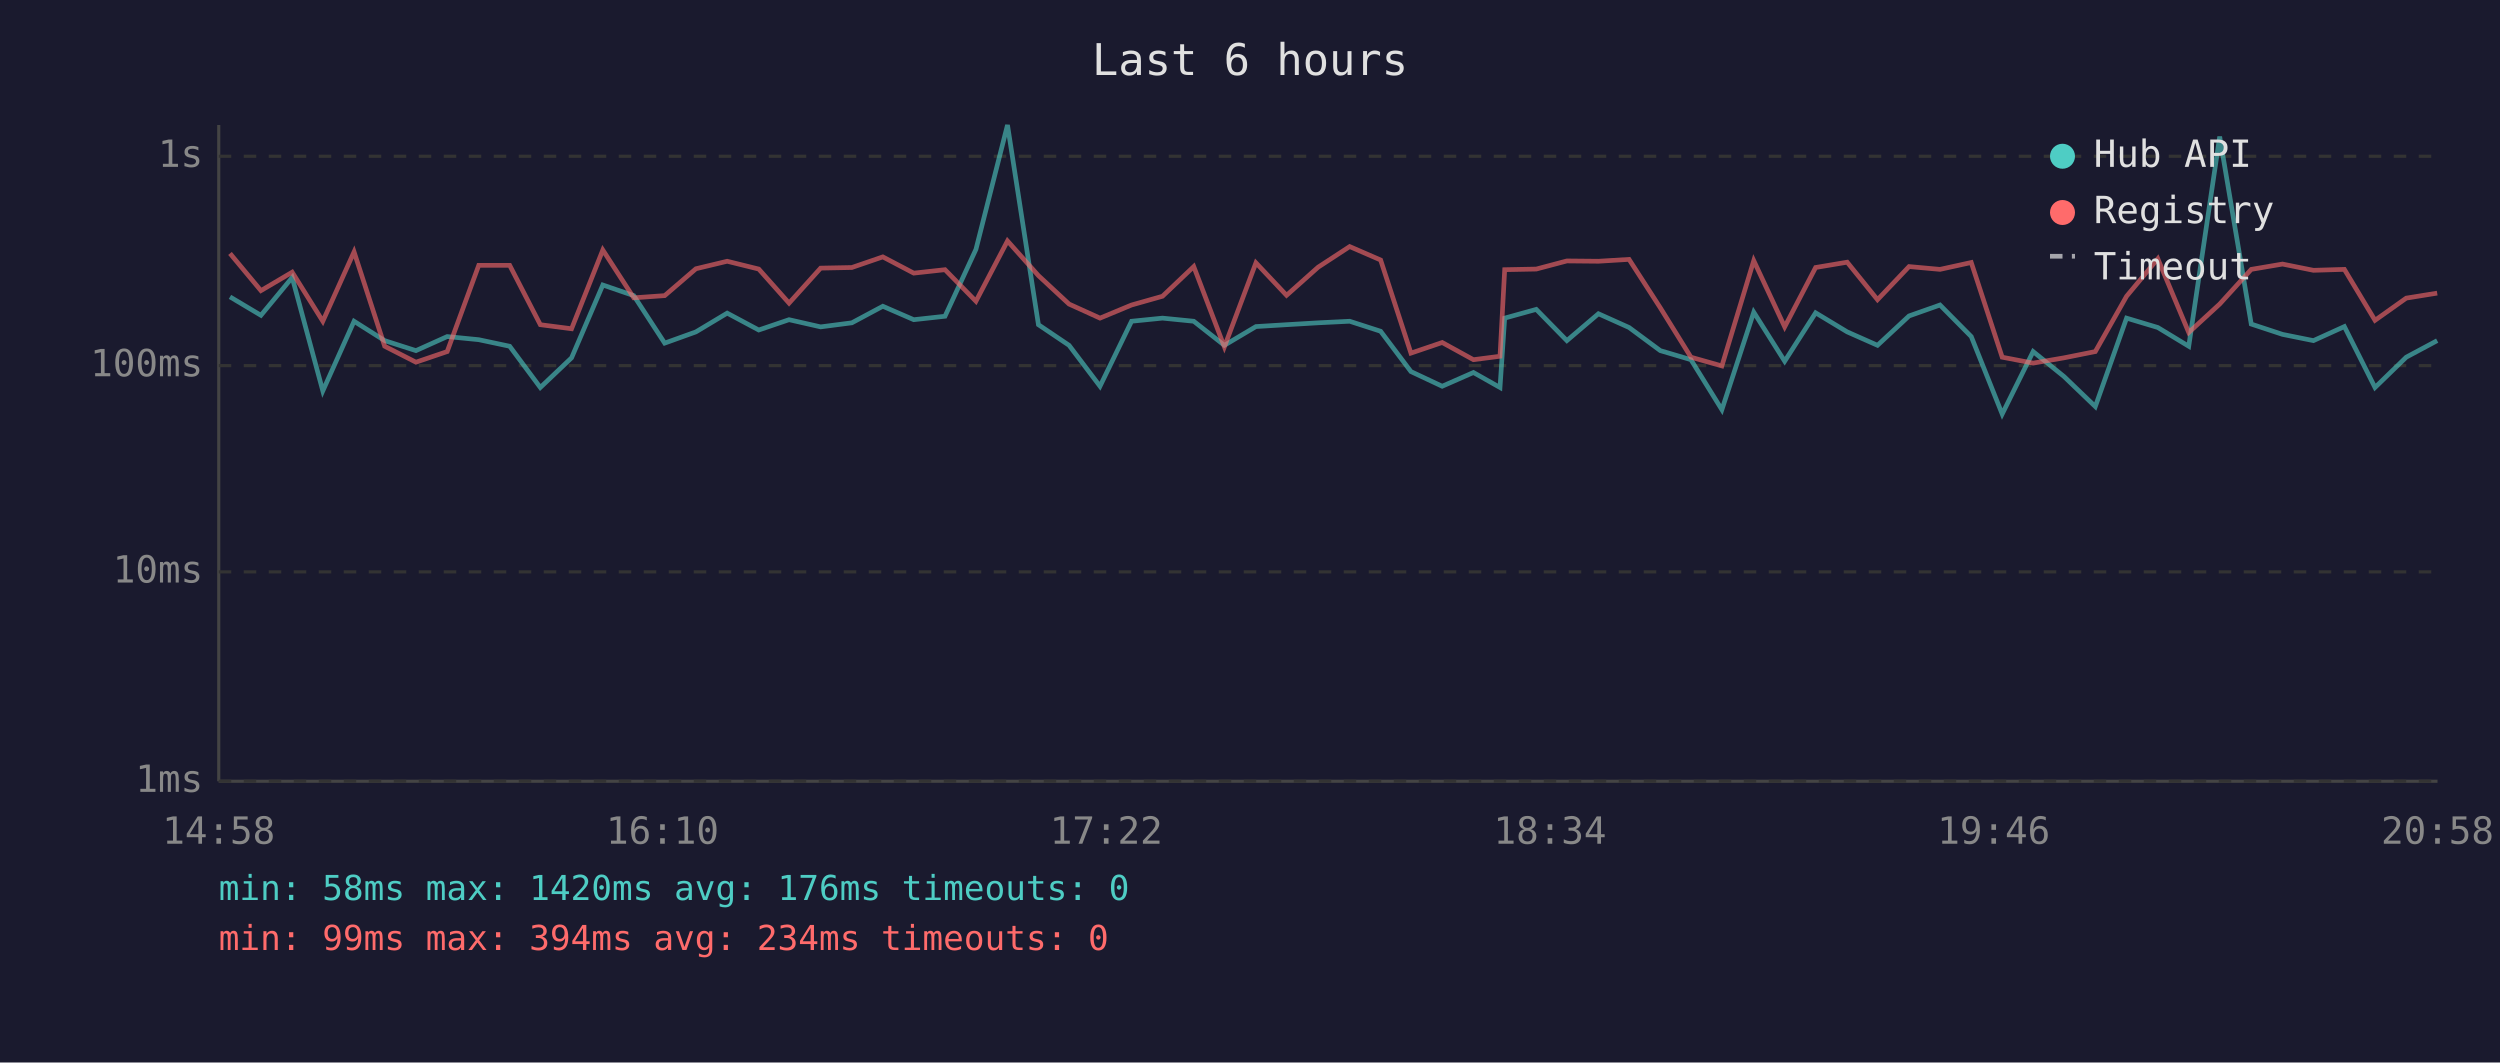
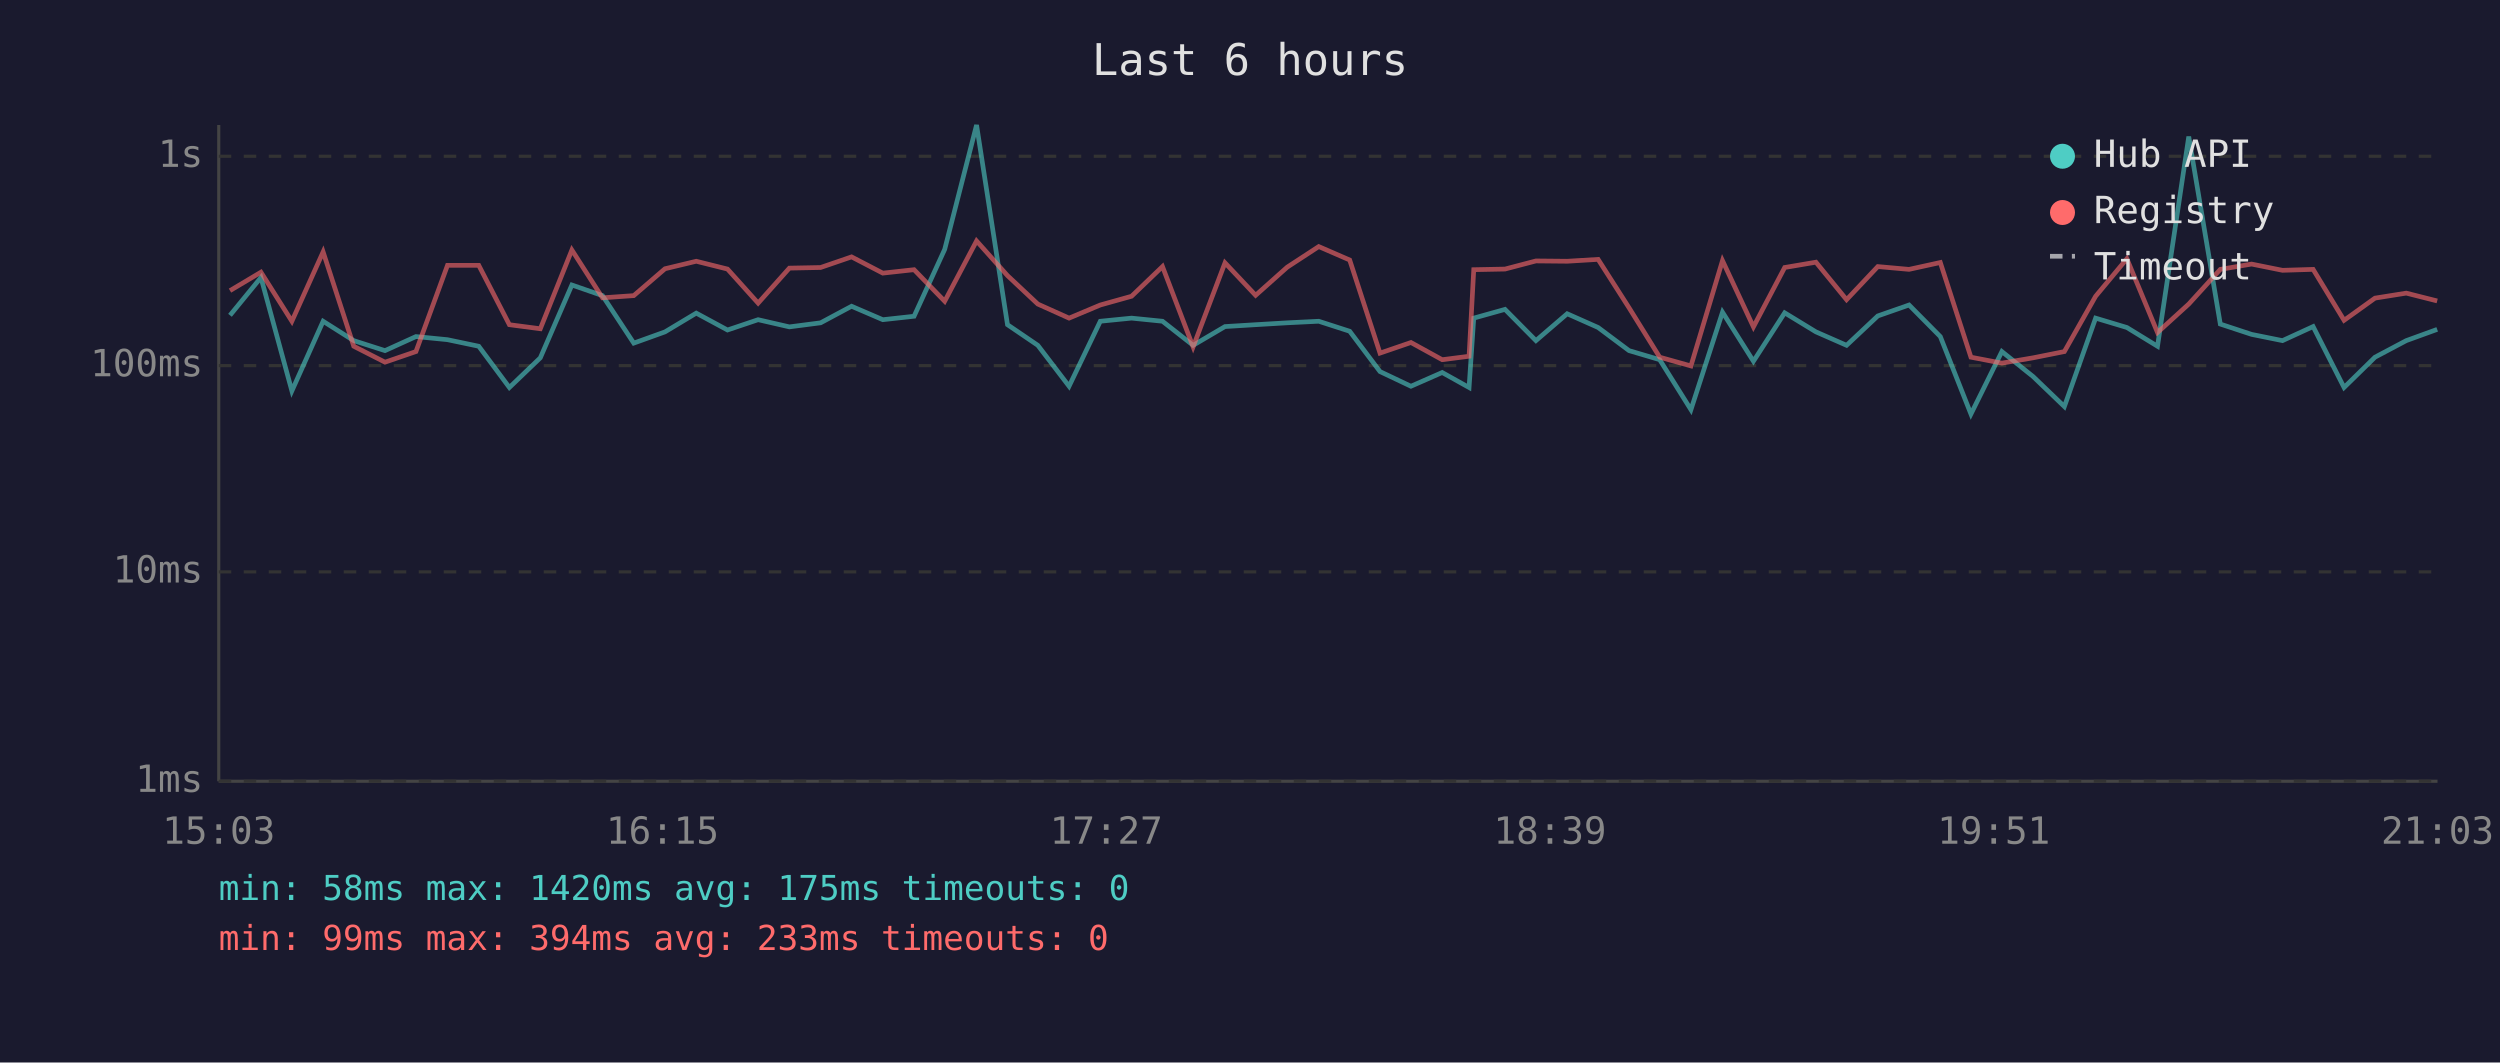
<svg xmlns="http://www.w3.org/2000/svg" viewBox="0 0 800 340" font-family="monospace" font-size="12">
  <rect width="800" height="340" fill="#1a1a2e" />
  <text x="400" y="24" fill="#e0e0e0" font-size="14" text-anchor="middle">Last 6 hours</text>
  <line x1="70" y1="40" x2="70" y2="250" stroke="#444" stroke-width="1" />
  <line x1="70" y1="250" x2="780" y2="250" stroke="#444" stroke-width="1" />
  <line x1="70" y1="250" x2="780" y2="250" stroke="#333" stroke-width="1" stroke-dasharray="4" />
  <text x="65" y="250" fill="#888" text-anchor="end" dominant-baseline="middle">1ms</text>
  <line x1="70" y1="183" x2="780" y2="183" stroke="#333" stroke-width="1" stroke-dasharray="4" />
  <text x="65" y="183" fill="#888" text-anchor="end" dominant-baseline="middle">10ms</text>
  <line x1="70" y1="117" x2="780" y2="117" stroke="#333" stroke-width="1" stroke-dasharray="4" />
  <text x="65" y="117" fill="#888" text-anchor="end" dominant-baseline="middle">100ms</text>
  <line x1="70" y1="50" x2="780" y2="50" stroke="#333" stroke-width="1" stroke-dasharray="4" />
  <text x="65" y="50" fill="#888" text-anchor="end" dominant-baseline="middle">1s</text>
-   <text x="70" y="270" fill="#888" text-anchor="middle">14:58</text>
-   <text x="212" y="270" fill="#888" text-anchor="middle">16:10</text>
-   <text x="354" y="270" fill="#888" text-anchor="middle">17:22</text>
-   <text x="496" y="270" fill="#888" text-anchor="middle">18:34</text>
-   <text x="638" y="270" fill="#888" text-anchor="middle">19:46</text>
-   <text x="780" y="270" fill="#888" text-anchor="middle">20:58</text>
-   <polyline points="73.6,95.0 83.5,100.9 93.5,88.8 103.3,125.1 113.3,102.8 123.1,109.0 133.1,112.2 143.1,107.7 153.2,108.7 163.1,110.8 172.9,124.0 182.9,114.5 192.9,91.2 202.8,94.6 212.7,109.8 222.7,106.2 232.7,100.2 242.8,105.6 252.5,102.3 262.6,104.6 272.6,103.3 282.5,98.0 292.4,102.3 302.4,101.2 312.3,79.8 322.4,40.0 332.3,103.9 342.1,110.5 352.0,123.6 362.1,102.8 372.0,101.8 382.0,102.8 391.8,110.5 401.9,104.5 411.7,103.9 421.8,103.3 431.9,102.8 441.8,106.0 451.5,118.9 461.5,123.6 471.5,119.2 480.0,124.0 481.5,101.8 491.6,99.0 501.4,109.0 511.5,100.4 521.3,104.8 531.3,112.2 541.1,115.1 551.0,131.1 561.2,99.9 571.1,115.6 581.0,100.1 591.1,106.2 600.8,110.5 610.9,101.1 620.8,97.6 630.8,107.7 640.7,132.5 650.6,112.5 660.5,120.5 670.5,130.1 680.5,101.8 690.5,104.8 700.4,110.8 710.3,43.7 720.4,103.7 730.4,107.0 740.3,109.0 750.2,104.5 760.0,124.0 770.0,114.3 779.9,109.0" fill="none" stroke="#4ecdc4" stroke-width="1.5" opacity="0.6" />
-   <polyline points="73.6,81.1 83.5,93.0 93.5,87.1 103.3,102.8 113.3,80.6 123.1,110.8 133.1,115.9 143.1,112.5 153.2,84.9 163.1,84.9 172.9,103.9 182.9,105.2 192.9,80.0 202.8,95.3 212.7,94.6 222.7,86.0 232.7,83.6 242.8,86.1 252.5,97.0 262.6,85.8 272.6,85.6 282.5,82.2 292.4,87.4 302.4,86.3 312.3,96.4 322.4,77.1 332.3,88.2 342.1,97.3 352.0,101.8 362.1,97.6 372.0,94.8 382.0,85.3 391.8,111.0 401.9,84.1 411.7,94.5 421.8,85.5 431.9,78.9 441.8,83.2 451.5,113.0 461.5,109.6 471.5,115.1 480.0,114.0 481.5,86.3 491.6,86.1 501.4,83.5 511.5,83.6 521.3,83.0 531.3,98.5 541.1,114.3 551.0,117.1 561.2,83.4 571.1,104.6 581.0,85.6 591.1,83.9 600.8,95.9 610.9,85.3 620.8,86.2 630.8,84.0 640.7,114.3 650.6,116.2 660.5,114.5 670.5,112.5 680.5,94.8 690.5,82.8 700.4,106.4 710.3,97.3 720.4,86.2 730.4,84.5 740.3,86.5 750.2,86.2 760.0,102.5 770.0,95.4 779.9,93.8" fill="none" stroke="#ff6b6b" stroke-width="1.5" opacity="0.6" />
+   <text x="70" y="270" fill="#888" text-anchor="middle">15:03</text>
+   <text x="212" y="270" fill="#888" text-anchor="middle">16:15</text>
+   <text x="354" y="270" fill="#888" text-anchor="middle">17:27</text>
+   <text x="496" y="270" fill="#888" text-anchor="middle">18:39</text>
+   <text x="638" y="270" fill="#888" text-anchor="middle">19:51</text>
+   <text x="780" y="270" fill="#888" text-anchor="middle">21:03</text>
+   <polyline points="73.6,100.9 83.5,88.8 93.4,125.1 103.4,102.8 113.2,109.0 123.2,112.2 133.1,107.7 143.2,108.7 153.2,110.8 163.0,124.0 172.9,114.5 183.0,91.2 192.8,94.6 202.8,109.8 212.8,106.2 222.8,100.2 232.8,105.6 242.6,102.3 252.6,104.6 262.6,103.3 272.5,98.0 282.5,102.3 292.5,101.2 302.3,79.8 312.5,40.0 322.4,103.9 332.1,110.5 342.1,123.6 352.1,102.8 362.1,101.8 372.0,102.8 381.8,110.5 392.0,104.5 401.8,103.9 411.9,103.3 422.0,102.8 431.9,106.0 441.6,118.9 451.5,123.6 461.5,119.2 470.1,124.0 471.6,101.8 481.6,99.0 491.5,109.0 501.5,100.4 511.4,104.8 521.3,112.2 531.1,115.1 541.1,131.1 551.2,99.9 561.1,115.6 571.1,100.1 581.1,106.2 590.9,110.5 600.9,101.1 610.9,97.6 620.9,107.7 630.7,132.5 640.6,112.5 650.6,120.5 660.6,130.1 670.6,101.8 680.6,104.8 690.4,110.8 700.4,43.7 710.5,103.7 720.5,107.0 730.4,109.0 740.2,104.5 750.1,124.0 760.0,114.3 770.0,109.0 779.9,105.4" fill="none" stroke="#4ecdc4" stroke-width="1.5" opacity="0.6" />
+   <polyline points="73.6,93.0 83.5,87.1 93.4,102.8 103.4,80.6 113.2,110.8 123.2,115.9 133.1,112.5 143.2,84.9 153.2,84.9 163.0,103.9 172.9,105.2 183.0,80.0 192.8,95.3 202.8,94.6 212.8,86.0 222.8,83.6 232.8,86.1 242.6,97.0 252.6,85.8 262.6,85.6 272.5,82.2 282.5,87.4 292.5,86.3 302.3,96.4 312.5,77.1 322.4,88.2 332.1,97.3 342.1,101.8 352.1,97.6 362.1,94.8 372.0,85.3 381.8,111.0 392.0,84.1 401.8,94.5 411.9,85.5 422.0,78.9 431.9,83.2 441.6,113.0 451.5,109.6 461.5,115.1 470.1,114.0 471.6,86.3 481.6,86.1 491.5,83.5 501.5,83.6 511.4,83.0 521.3,98.5 531.1,114.3 541.1,117.1 551.2,83.4 561.1,104.6 571.1,85.6 581.1,83.9 590.9,95.9 600.9,85.3 610.9,86.2 620.9,84.0 630.7,114.3 640.6,116.2 650.6,114.5 660.6,112.5 670.6,94.8 680.6,82.8 690.4,106.4 700.4,97.3 710.5,86.2 720.5,84.5 730.4,86.5 740.2,86.2 750.1,102.5 760.0,95.4 770.0,93.8 779.9,96.3" fill="none" stroke="#ff6b6b" stroke-width="1.5" opacity="0.6" />
  <circle cx="660" cy="50" r="4" fill="#4ecdc4" />
  <text x="670" y="50" fill="#e0e0e0" dominant-baseline="middle">Hub API</text>
  <circle cx="660" cy="68" r="4" fill="#ff6b6b" />
  <text x="670" y="68" fill="#e0e0e0" dominant-baseline="middle">Registry</text>
  <line x1="656" y1="82" x2="664" y2="82" stroke="#e0e0e0" stroke-width="1.5" stroke-dasharray="4,3" opacity="0.7" />
  <text x="670" y="86" fill="#e0e0e0" dominant-baseline="middle">Timeout</text>
-   <text x="70" y="288" fill="#4ecdc4" font-size="11">min: 58ms  max: 1420ms  avg: 176ms  timeouts: 0</text>
-   <text x="70" y="304" fill="#ff6b6b" font-size="11">min: 99ms  max: 394ms  avg: 234ms  timeouts: 0</text>
+   <text x="70" y="288" fill="#4ecdc4" font-size="11">min: 58ms  max: 1420ms  avg: 175ms  timeouts: 0</text>
+   <text x="70" y="304" fill="#ff6b6b" font-size="11">min: 99ms  max: 394ms  avg: 233ms  timeouts: 0</text>
</svg>
